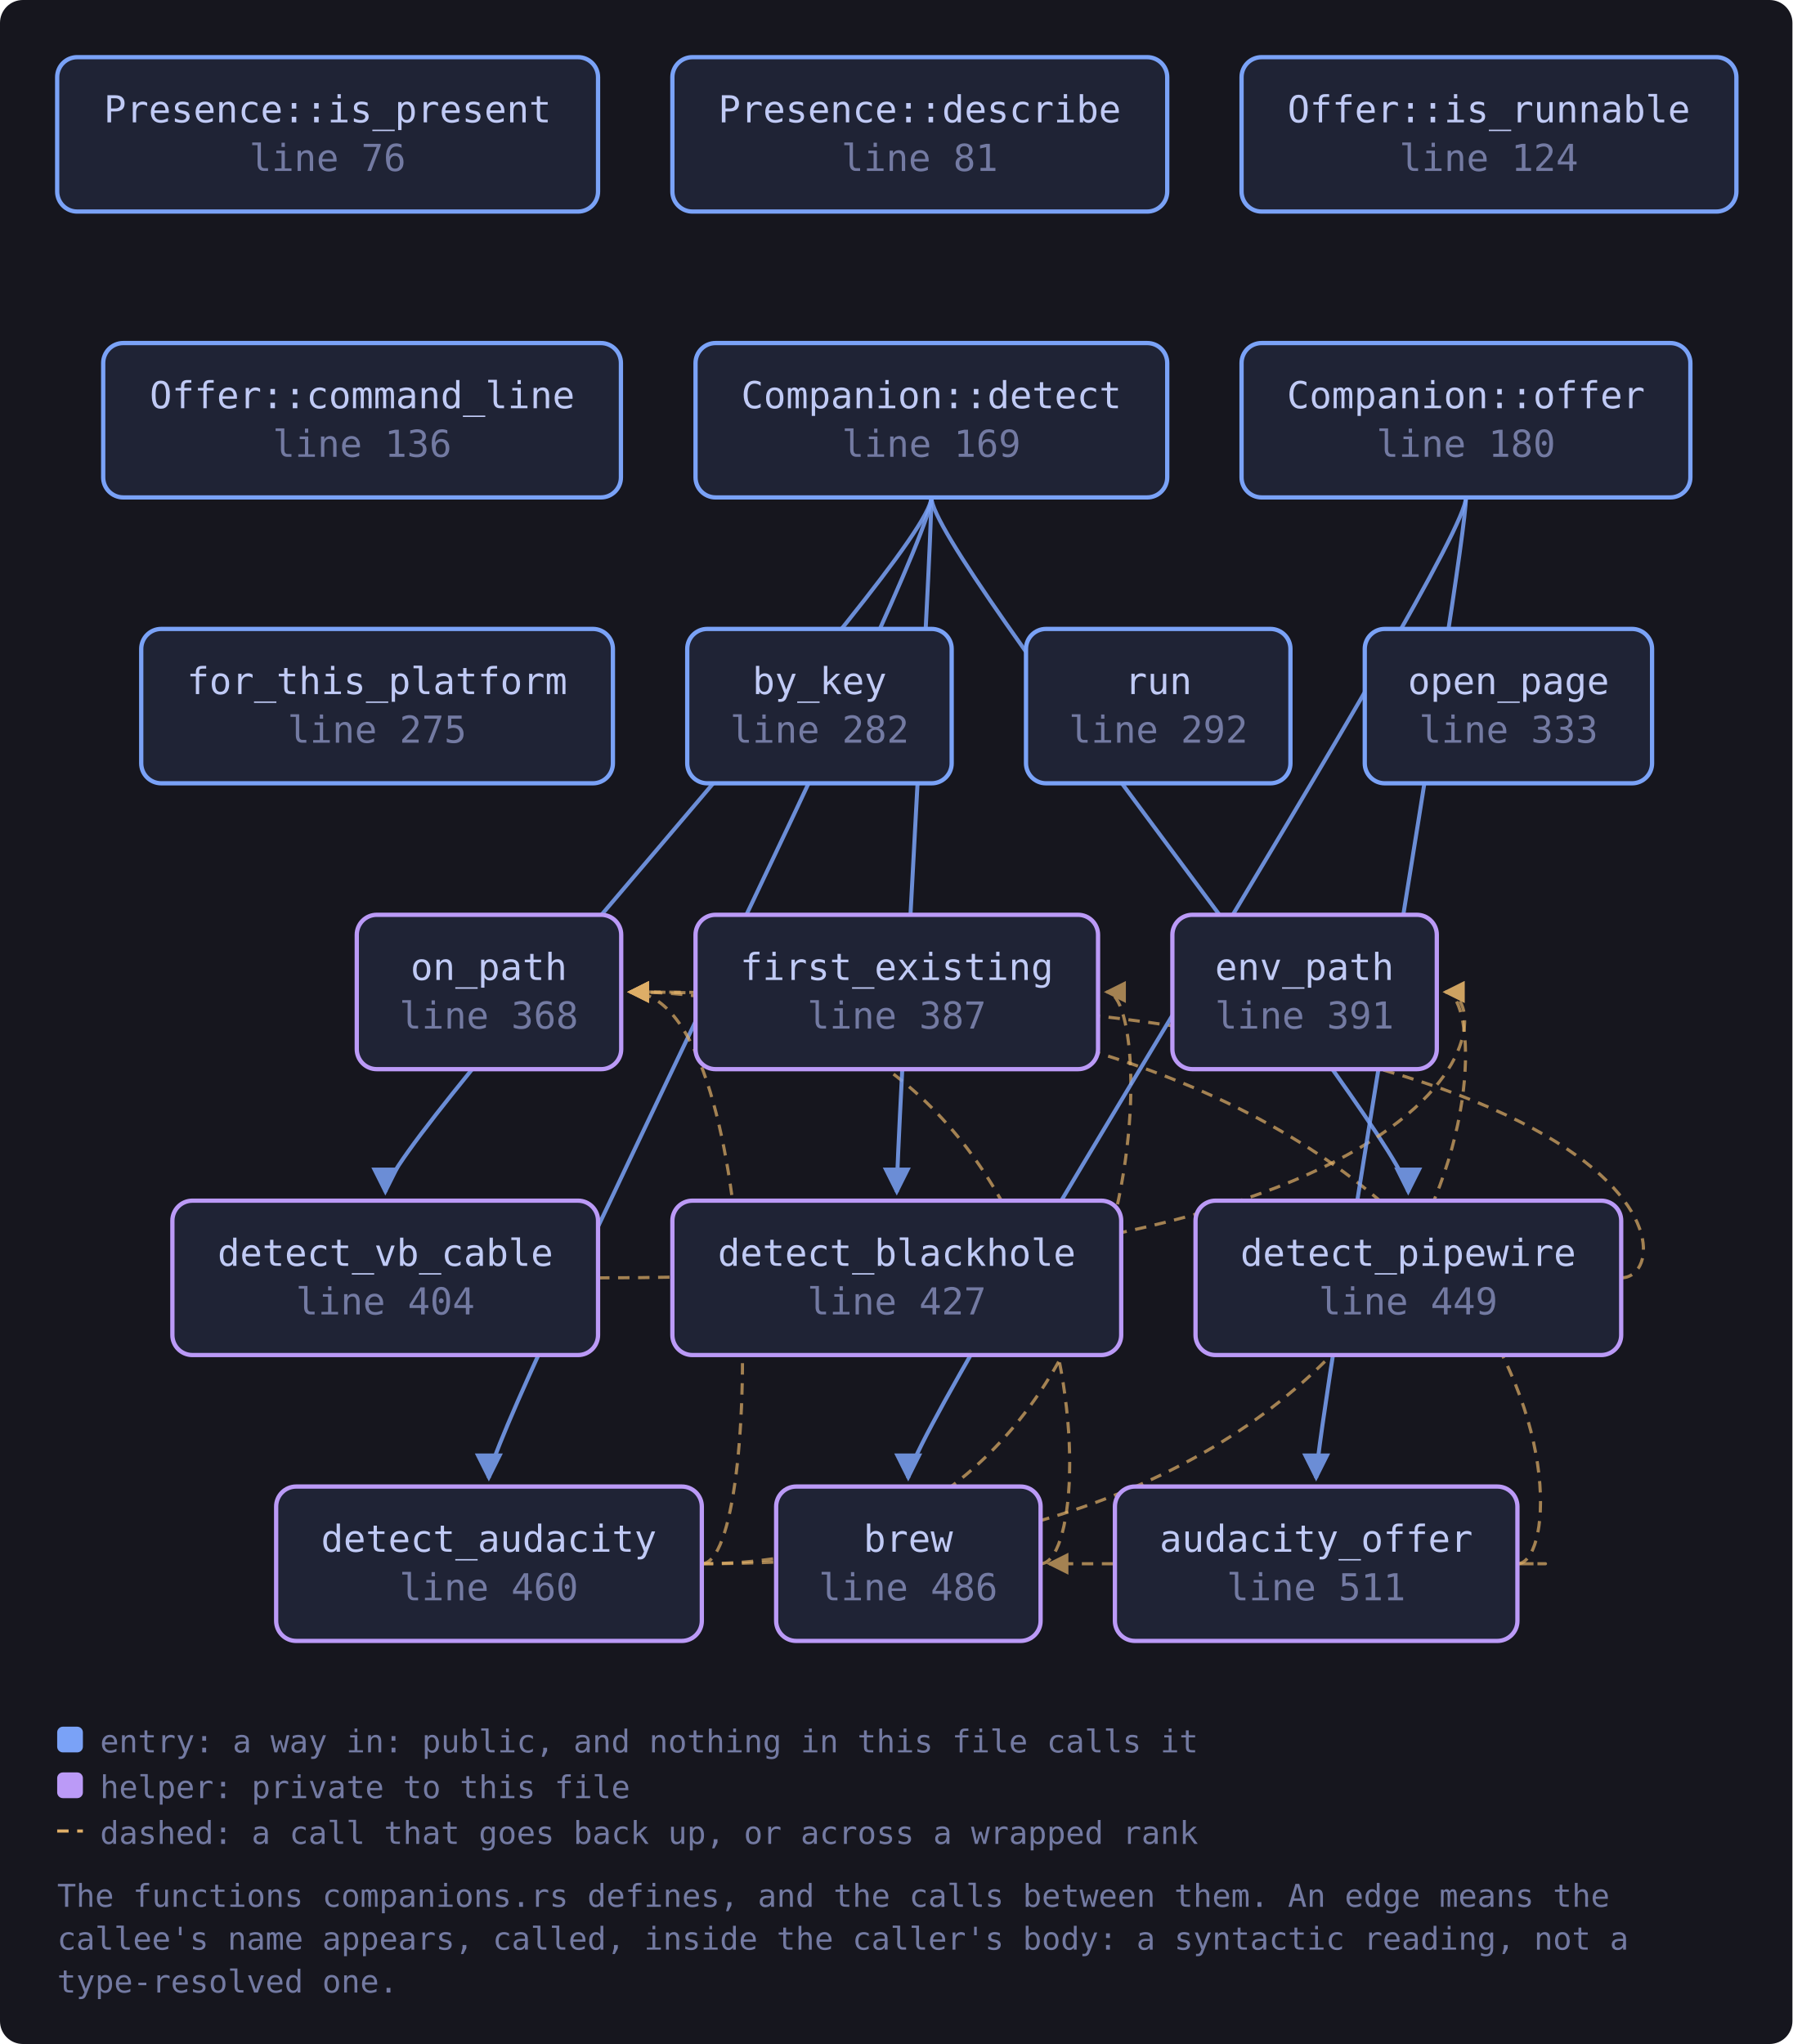
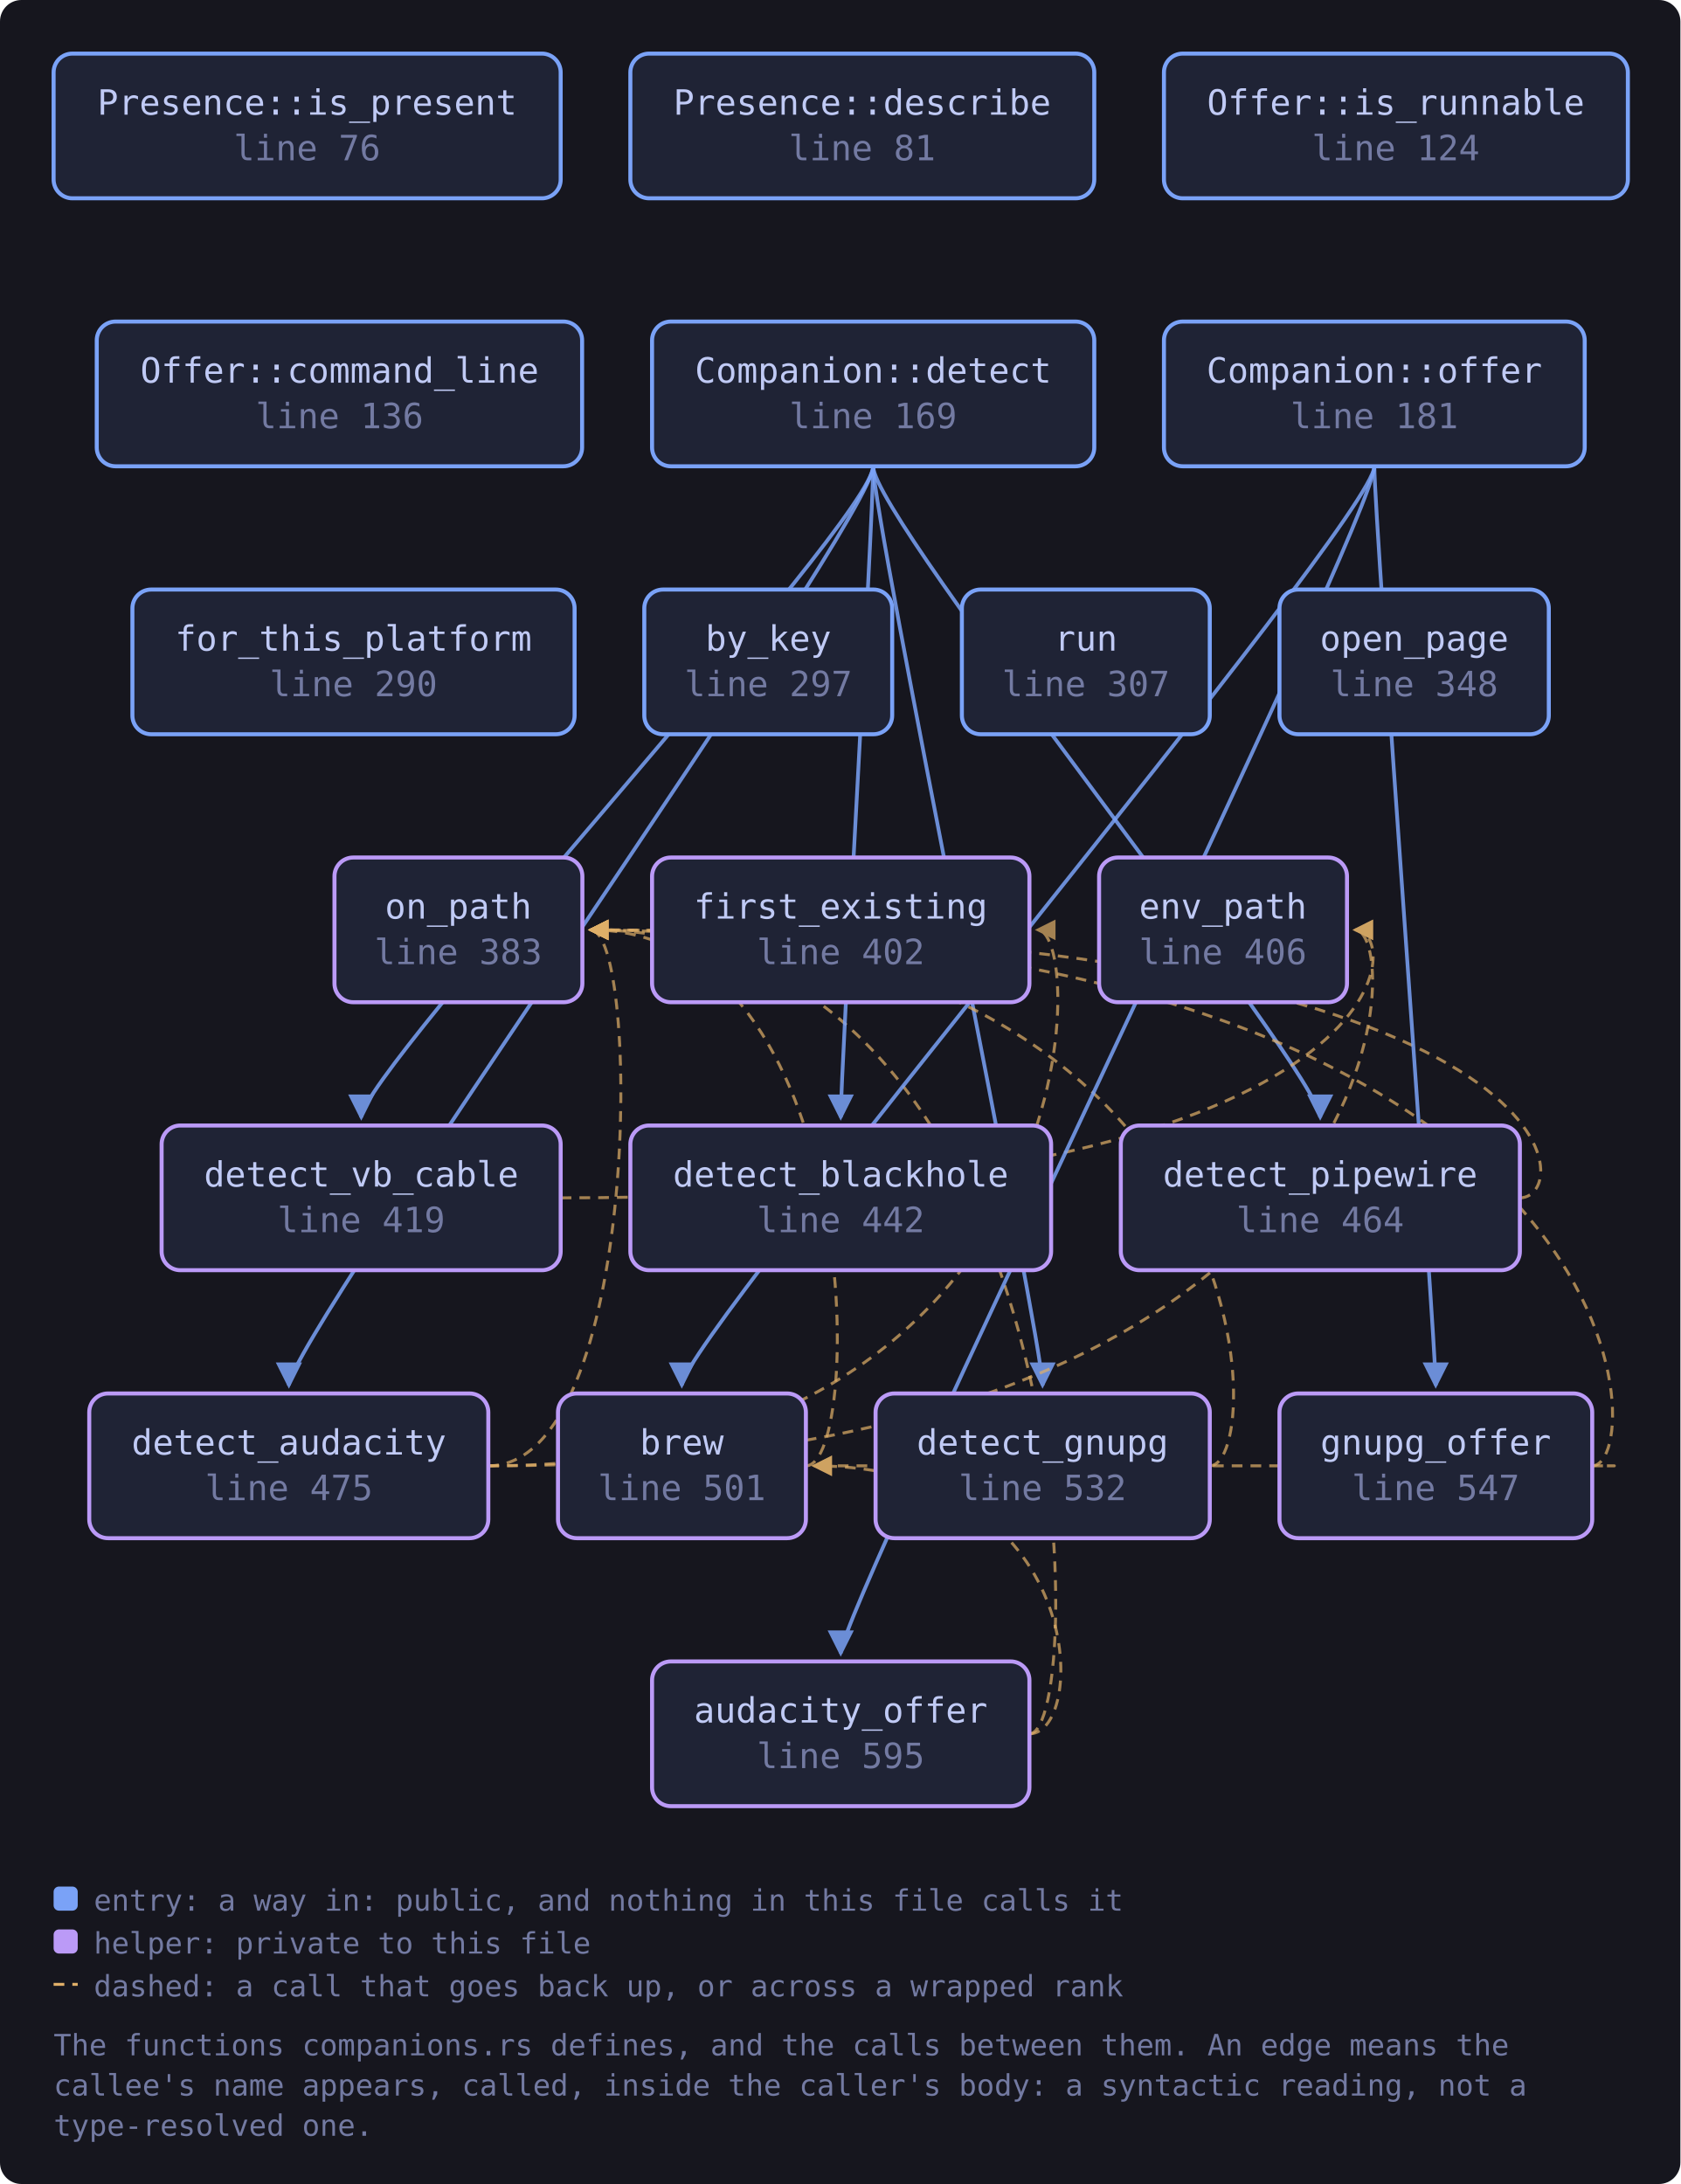
- <svg xmlns="http://www.w3.org/2000/svg" viewBox="0 0 627 715" width="627" height="715" style="max-width:100%;height:auto" role="img" aria-label="flowchart">
+ <svg xmlns="http://www.w3.org/2000/svg" viewBox="0 0 627 815" width="627" height="815" style="max-width:100%;height:auto" role="img" aria-label="flowchart">
  <defs>
    <marker id="a-muted" viewBox="0 0 8 8" refX="7" refY="4" markerWidth="7" markerHeight="7" orient="auto-start-reverse">
      <path d="M0 0 L8 4 L0 8 z" fill="var(--muted, #737aa2)" />
    </marker>
    <marker id="a-warn" viewBox="0 0 8 8" refX="7" refY="4" markerWidth="7" markerHeight="7" orient="auto-start-reverse">
      <path d="M0 0 L8 4 L0 8 z" fill="var(--warn, #e0af68)" />
    </marker>
    <marker id="a-accent" viewBox="0 0 8 8" refX="7" refY="4" markerWidth="7" markerHeight="7" orient="auto-start-reverse">
      <path d="M0 0 L8 4 L0 8 z" fill="var(--accent, #7aa2f7)" />
    </marker>
    <marker id="a-cyan" viewBox="0 0 8 8" refX="7" refY="4" markerWidth="7" markerHeight="7" orient="auto-start-reverse">
      <path d="M0 0 L8 4 L0 8 z" fill="var(--cyan, #7dcfff)" />
    </marker>
    <marker id="a-accent-2" viewBox="0 0 8 8" refX="7" refY="4" markerWidth="7" markerHeight="7" orient="auto-start-reverse">
      <path d="M0 0 L8 4 L0 8 z" fill="var(--accent-2, #bb9af7)" />
    </marker>
  </defs>
-   <rect x="0" y="0" width="627" height="715" fill="var(--bg-inset, #16161e)" rx="8" />
-   <path d="M530.8 547.0 C 552.8 547.0, 552.8 547.0, 367.0 547.0" fill="none" stroke="var(--warn, #e0af68)" stroke-width="1.1" opacity="0.7" stroke-dasharray="4 3" marker-end="url(#a-warn)" />
-   <path d="M530.8 547.0 C 552.8 547.0, 552.8 347.0, 220.3 347.0" fill="none" stroke="var(--warn, #e0af68)" stroke-width="1.1" opacity="0.7" stroke-dasharray="4 3" marker-end="url(#a-warn)" />
-   <path d="M364.0 547.0 C 386.0 547.0, 386.0 347.0, 220.3 347.0" fill="none" stroke="var(--warn, #e0af68)" stroke-width="1.1" opacity="0.7" stroke-dasharray="4 3" marker-end="url(#a-warn)" />
-   <path d="M325.8 174.0 C 325.8 194.0, 171.0 500.0, 171.0 517.0" fill="none" stroke="var(--accent, #7aa2f7)" stroke-width="1.4" opacity="0.85" marker-end="url(#a-accent)" />
+   <rect x="0" y="0" width="627" height="815" fill="var(--bg-inset, #16161e)" rx="8" />
+   <path d="M384.1 647.0 C 406.1 647.0, 406.1 547.0, 303.7 547.0" fill="none" stroke="var(--warn, #e0af68)" stroke-width="1.1" opacity="0.7" stroke-dasharray="4 3" marker-end="url(#a-warn)" />
+   <path d="M384.1 647.0 C 406.1 647.0, 406.1 347.0, 220.3 347.0" fill="none" stroke="var(--warn, #e0af68)" stroke-width="1.1" opacity="0.7" stroke-dasharray="4 3" marker-end="url(#a-warn)" />
+   <path d="M300.7 547.0 C 322.7 547.0, 322.7 347.0, 220.3 347.0" fill="none" stroke="var(--warn, #e0af68)" stroke-width="1.1" opacity="0.7" stroke-dasharray="4 3" marker-end="url(#a-warn)" />
+   <path d="M325.8 174.0 C 325.8 194.0, 107.8 500.0, 107.8 517.0" fill="none" stroke="var(--accent, #7aa2f7)" stroke-width="1.4" opacity="0.85" marker-end="url(#a-accent)" />
  <path d="M325.8 174.0 C 325.8 194.0, 313.7 400.0, 313.7 417.0" fill="none" stroke="var(--accent, #7aa2f7)" stroke-width="1.4" opacity="0.85" marker-end="url(#a-accent)" />
+   <path d="M325.8 174.0 C 325.8 194.0, 389.0 500.0, 389.0 517.0" fill="none" stroke="var(--accent, #7aa2f7)" stroke-width="1.4" opacity="0.85" marker-end="url(#a-accent)" />
  <path d="M325.8 174.0 C 325.8 194.0, 492.6 400.0, 492.6 417.0" fill="none" stroke="var(--accent, #7aa2f7)" stroke-width="1.4" opacity="0.85" marker-end="url(#a-accent)" />
  <path d="M325.8 174.0 C 325.8 194.0, 134.8 400.0, 134.8 417.0" fill="none" stroke="var(--accent, #7aa2f7)" stroke-width="1.4" opacity="0.85" marker-end="url(#a-accent)" />
-   <path d="M245.5 547.0 C 524.6 547.0, 524.6 347.0, 505.6 347.0" fill="none" stroke="var(--warn, #e0af68)" stroke-width="1.1" opacity="0.7" stroke-dasharray="4 3" marker-end="url(#a-warn)" />
-   <path d="M245.5 547.0 C 406.1 547.0, 406.1 347.0, 387.1 347.0" fill="none" stroke="var(--warn, #e0af68)" stroke-width="1.1" opacity="0.7" stroke-dasharray="4 3" marker-end="url(#a-warn)" />
-   <path d="M245.5 547.0 C 267.5 547.0, 267.5 347.0, 220.3 347.0" fill="none" stroke="var(--warn, #e0af68)" stroke-width="1.1" opacity="0.7" stroke-dasharray="4 3" marker-end="url(#a-warn)" />
+   <path d="M182.2 547.0 C 524.6 547.0, 524.6 347.0, 505.6 347.0" fill="none" stroke="var(--warn, #e0af68)" stroke-width="1.1" opacity="0.7" stroke-dasharray="4 3" marker-end="url(#a-warn)" />
+   <path d="M182.2 547.0 C 406.1 547.0, 406.1 347.0, 387.1 347.0" fill="none" stroke="var(--warn, #e0af68)" stroke-width="1.1" opacity="0.7" stroke-dasharray="4 3" marker-end="url(#a-warn)" />
+   <path d="M182.2 547.0 C 239.3 547.0, 239.3 347.0, 220.3 347.0" fill="none" stroke="var(--warn, #e0af68)" stroke-width="1.1" opacity="0.7" stroke-dasharray="4 3" marker-end="url(#a-warn)" />
+   <path d="M451.4 547.0 C 473.4 547.0, 473.4 347.0, 220.3 347.0" fill="none" stroke="var(--warn, #e0af68)" stroke-width="1.1" opacity="0.7" stroke-dasharray="4 3" marker-end="url(#a-warn)" />
  <path d="M567.1 447.0 C 589.1 447.0, 589.1 347.0, 220.3 347.0" fill="none" stroke="var(--warn, #e0af68)" stroke-width="1.1" opacity="0.7" stroke-dasharray="4 3" marker-end="url(#a-warn)" />
  <path d="M209.2 447.0 C 524.6 447.0, 524.6 347.0, 505.6 347.0" fill="none" stroke="var(--warn, #e0af68)" stroke-width="1.1" opacity="0.7" stroke-dasharray="4 3" marker-end="url(#a-warn)" />
-   <path d="M512.8 174.0 C 512.8 194.0, 460.4 500.0, 460.4 517.0" fill="none" stroke="var(--accent, #7aa2f7)" stroke-width="1.4" opacity="0.85" marker-end="url(#a-accent)" />
-   <path d="M512.8 174.0 C 512.8 194.0, 317.7 500.0, 317.7 517.0" fill="none" stroke="var(--accent, #7aa2f7)" stroke-width="1.4" opacity="0.85" marker-end="url(#a-accent)" />
+   <path d="M594.1 547.0 C 616.1 547.0, 616.1 547.0, 303.7 547.0" fill="none" stroke="var(--warn, #e0af68)" stroke-width="1.1" opacity="0.7" stroke-dasharray="4 3" marker-end="url(#a-warn)" />
+   <path d="M594.1 547.0 C 616.1 547.0, 616.1 347.0, 220.3 347.0" fill="none" stroke="var(--warn, #e0af68)" stroke-width="1.1" opacity="0.7" stroke-dasharray="4 3" marker-end="url(#a-warn)" />
+   <path d="M512.8 174.0 C 512.8 194.0, 313.7 600.0, 313.7 617.0" fill="none" stroke="var(--accent, #7aa2f7)" stroke-width="1.4" opacity="0.85" marker-end="url(#a-accent)" />
+   <path d="M512.8 174.0 C 512.8 194.0, 254.4 500.0, 254.4 517.0" fill="none" stroke="var(--accent, #7aa2f7)" stroke-width="1.4" opacity="0.85" marker-end="url(#a-accent)" />
+   <path d="M512.8 174.0 C 512.8 194.0, 535.7 500.0, 535.7 517.0" fill="none" stroke="var(--accent, #7aa2f7)" stroke-width="1.4" opacity="0.85" marker-end="url(#a-accent)" />
  <a href="https://github.com/tilas01/veilvoice/blob/main/crates/veilvoice-setup/src/companions.rs#L76" target="_blank" rel="noopener noreferrer">
    <rect x="20.0" y="20.0" width="189.2" height="54.0" rx="7" fill="var(--bg-soft, #1f2335)" stroke="var(--accent, #7aa2f7)" stroke-width="1.5" />
    <text x="114.6" y="42.8" font-family="ui-monospace, SFMono-Regular, Menlo, Consolas, monospace" font-size="13" fill="var(--fg, #c0caf5)" text-anchor="middle">Presence::is_present</text>
    <text x="114.6" y="59.8" font-family="ui-monospace, SFMono-Regular, Menlo, Consolas, monospace" font-size="13" fill="var(--muted, #737aa2)" text-anchor="middle">line 76</text>
  </a>
  <a href="https://github.com/tilas01/veilvoice/blob/main/crates/veilvoice-setup/src/companions.rs#L81" target="_blank" rel="noopener noreferrer">
    <rect x="235.2" y="20.0" width="173.1" height="54.0" rx="7" fill="var(--bg-soft, #1f2335)" stroke="var(--accent, #7aa2f7)" stroke-width="1.5" />
    <text x="321.7" y="42.8" font-family="ui-monospace, SFMono-Regular, Menlo, Consolas, monospace" font-size="13" fill="var(--fg, #c0caf5)" text-anchor="middle">Presence::describe</text>
    <text x="321.7" y="59.8" font-family="ui-monospace, SFMono-Regular, Menlo, Consolas, monospace" font-size="13" fill="var(--muted, #737aa2)" text-anchor="middle">line 81</text>
  </a>
  <a href="https://github.com/tilas01/veilvoice/blob/main/crates/veilvoice-setup/src/companions.rs#L124" target="_blank" rel="noopener noreferrer">
    <rect x="434.3" y="20.0" width="173.1" height="54.0" rx="7" fill="var(--bg-soft, #1f2335)" stroke="var(--accent, #7aa2f7)" stroke-width="1.5" />
    <text x="520.8" y="42.8" font-family="ui-monospace, SFMono-Regular, Menlo, Consolas, monospace" font-size="13" fill="var(--fg, #c0caf5)" text-anchor="middle">Offer::is_runnable</text>
    <text x="520.8" y="59.8" font-family="ui-monospace, SFMono-Regular, Menlo, Consolas, monospace" font-size="13" fill="var(--muted, #737aa2)" text-anchor="middle">line 124</text>
  </a>
  <a href="https://github.com/tilas01/veilvoice/blob/main/crates/veilvoice-setup/src/companions.rs#L136" target="_blank" rel="noopener noreferrer">
    <rect x="36.1" y="120.0" width="181.1" height="54.0" rx="7" fill="var(--bg-soft, #1f2335)" stroke="var(--accent, #7aa2f7)" stroke-width="1.5" />
    <text x="126.7" y="142.8" font-family="ui-monospace, SFMono-Regular, Menlo, Consolas, monospace" font-size="13" fill="var(--fg, #c0caf5)" text-anchor="middle">Offer::command_line</text>
    <text x="126.7" y="159.8" font-family="ui-monospace, SFMono-Regular, Menlo, Consolas, monospace" font-size="13" fill="var(--muted, #737aa2)" text-anchor="middle">line 136</text>
  </a>
  <a href="https://github.com/tilas01/veilvoice/blob/main/crates/veilvoice-setup/src/companions.rs#L169" target="_blank" rel="noopener noreferrer">
    <rect x="243.3" y="120.0" width="165.0" height="54.0" rx="7" fill="var(--bg-soft, #1f2335)" stroke="var(--accent, #7aa2f7)" stroke-width="1.5" />
    <text x="325.8" y="142.8" font-family="ui-monospace, SFMono-Regular, Menlo, Consolas, monospace" font-size="13" fill="var(--fg, #c0caf5)" text-anchor="middle">Companion::detect</text>
    <text x="325.8" y="159.8" font-family="ui-monospace, SFMono-Regular, Menlo, Consolas, monospace" font-size="13" fill="var(--muted, #737aa2)" text-anchor="middle">line 169</text>
  </a>
-   <a href="https://github.com/tilas01/veilvoice/blob/main/crates/veilvoice-setup/src/companions.rs#L180" target="_blank" rel="noopener noreferrer">
+   <a href="https://github.com/tilas01/veilvoice/blob/main/crates/veilvoice-setup/src/companions.rs#L181" target="_blank" rel="noopener noreferrer">
    <rect x="434.3" y="120.0" width="157.0" height="54.0" rx="7" fill="var(--bg-soft, #1f2335)" stroke="var(--accent, #7aa2f7)" stroke-width="1.5" />
    <text x="512.8" y="142.8" font-family="ui-monospace, SFMono-Regular, Menlo, Consolas, monospace" font-size="13" fill="var(--fg, #c0caf5)" text-anchor="middle">Companion::offer</text>
-     <text x="512.8" y="159.8" font-family="ui-monospace, SFMono-Regular, Menlo, Consolas, monospace" font-size="13" fill="var(--muted, #737aa2)" text-anchor="middle">line 180</text>
+     <text x="512.8" y="159.8" font-family="ui-monospace, SFMono-Regular, Menlo, Consolas, monospace" font-size="13" fill="var(--muted, #737aa2)" text-anchor="middle">line 181</text>
  </a>
-   <a href="https://github.com/tilas01/veilvoice/blob/main/crates/veilvoice-setup/src/companions.rs#L275" target="_blank" rel="noopener noreferrer">
+   <a href="https://github.com/tilas01/veilvoice/blob/main/crates/veilvoice-setup/src/companions.rs#L290" target="_blank" rel="noopener noreferrer">
    <rect x="49.4" y="220.0" width="165.0" height="54.0" rx="7" fill="var(--bg-soft, #1f2335)" stroke="var(--accent, #7aa2f7)" stroke-width="1.5" />
    <text x="131.9" y="242.8" font-family="ui-monospace, SFMono-Regular, Menlo, Consolas, monospace" font-size="13" fill="var(--fg, #c0caf5)" text-anchor="middle">for_this_platform</text>
-     <text x="131.9" y="259.8" font-family="ui-monospace, SFMono-Regular, Menlo, Consolas, monospace" font-size="13" fill="var(--muted, #737aa2)" text-anchor="middle">line 275</text>
+     <text x="131.9" y="259.8" font-family="ui-monospace, SFMono-Regular, Menlo, Consolas, monospace" font-size="13" fill="var(--muted, #737aa2)" text-anchor="middle">line 290</text>
  </a>
-   <a href="https://github.com/tilas01/veilvoice/blob/main/crates/veilvoice-setup/src/companions.rs#L282" target="_blank" rel="noopener noreferrer">
+   <a href="https://github.com/tilas01/veilvoice/blob/main/crates/veilvoice-setup/src/companions.rs#L297" target="_blank" rel="noopener noreferrer">
    <rect x="240.4" y="220.0" width="92.5" height="54.0" rx="7" fill="var(--bg-soft, #1f2335)" stroke="var(--accent, #7aa2f7)" stroke-width="1.5" />
    <text x="286.7" y="242.8" font-family="ui-monospace, SFMono-Regular, Menlo, Consolas, monospace" font-size="13" fill="var(--fg, #c0caf5)" text-anchor="middle">by_key</text>
-     <text x="286.7" y="259.8" font-family="ui-monospace, SFMono-Regular, Menlo, Consolas, monospace" font-size="13" fill="var(--muted, #737aa2)" text-anchor="middle">line 282</text>
+     <text x="286.7" y="259.8" font-family="ui-monospace, SFMono-Regular, Menlo, Consolas, monospace" font-size="13" fill="var(--muted, #737aa2)" text-anchor="middle">line 297</text>
  </a>
-   <a href="https://github.com/tilas01/veilvoice/blob/main/crates/veilvoice-setup/src/companions.rs#L292" target="_blank" rel="noopener noreferrer">
+   <a href="https://github.com/tilas01/veilvoice/blob/main/crates/veilvoice-setup/src/companions.rs#L307" target="_blank" rel="noopener noreferrer">
    <rect x="358.9" y="220.0" width="92.5" height="54.0" rx="7" fill="var(--bg-soft, #1f2335)" stroke="var(--accent, #7aa2f7)" stroke-width="1.5" />
    <text x="405.2" y="242.8" font-family="ui-monospace, SFMono-Regular, Menlo, Consolas, monospace" font-size="13" fill="var(--fg, #c0caf5)" text-anchor="middle">run</text>
-     <text x="405.2" y="259.8" font-family="ui-monospace, SFMono-Regular, Menlo, Consolas, monospace" font-size="13" fill="var(--muted, #737aa2)" text-anchor="middle">line 292</text>
+     <text x="405.2" y="259.8" font-family="ui-monospace, SFMono-Regular, Menlo, Consolas, monospace" font-size="13" fill="var(--muted, #737aa2)" text-anchor="middle">line 307</text>
  </a>
-   <a href="https://github.com/tilas01/veilvoice/blob/main/crates/veilvoice-setup/src/companions.rs#L333" target="_blank" rel="noopener noreferrer">
+   <a href="https://github.com/tilas01/veilvoice/blob/main/crates/veilvoice-setup/src/companions.rs#L348" target="_blank" rel="noopener noreferrer">
    <rect x="477.4" y="220.0" width="100.5" height="54.0" rx="7" fill="var(--bg-soft, #1f2335)" stroke="var(--accent, #7aa2f7)" stroke-width="1.5" />
    <text x="527.7" y="242.8" font-family="ui-monospace, SFMono-Regular, Menlo, Consolas, monospace" font-size="13" fill="var(--fg, #c0caf5)" text-anchor="middle">open_page</text>
-     <text x="527.7" y="259.8" font-family="ui-monospace, SFMono-Regular, Menlo, Consolas, monospace" font-size="13" fill="var(--muted, #737aa2)" text-anchor="middle">line 333</text>
+     <text x="527.7" y="259.8" font-family="ui-monospace, SFMono-Regular, Menlo, Consolas, monospace" font-size="13" fill="var(--muted, #737aa2)" text-anchor="middle">line 348</text>
  </a>
-   <a href="https://github.com/tilas01/veilvoice/blob/main/crates/veilvoice-setup/src/companions.rs#L368" target="_blank" rel="noopener noreferrer">
+   <a href="https://github.com/tilas01/veilvoice/blob/main/crates/veilvoice-setup/src/companions.rs#L383" target="_blank" rel="noopener noreferrer">
    <rect x="124.8" y="320.0" width="92.5" height="54.0" rx="7" fill="var(--bg-soft, #1f2335)" stroke="var(--accent-2, #bb9af7)" stroke-width="1.5" />
    <text x="171.0" y="342.8" font-family="ui-monospace, SFMono-Regular, Menlo, Consolas, monospace" font-size="13" fill="var(--fg, #c0caf5)" text-anchor="middle">on_path</text>
-     <text x="171.0" y="359.8" font-family="ui-monospace, SFMono-Regular, Menlo, Consolas, monospace" font-size="13" fill="var(--muted, #737aa2)" text-anchor="middle">line 368</text>
+     <text x="171.0" y="359.8" font-family="ui-monospace, SFMono-Regular, Menlo, Consolas, monospace" font-size="13" fill="var(--muted, #737aa2)" text-anchor="middle">line 383</text>
  </a>
-   <a href="https://github.com/tilas01/veilvoice/blob/main/crates/veilvoice-setup/src/companions.rs#L387" target="_blank" rel="noopener noreferrer">
+   <a href="https://github.com/tilas01/veilvoice/blob/main/crates/veilvoice-setup/src/companions.rs#L402" target="_blank" rel="noopener noreferrer">
    <rect x="243.3" y="320.0" width="140.8" height="54.0" rx="7" fill="var(--bg-soft, #1f2335)" stroke="var(--accent-2, #bb9af7)" stroke-width="1.5" />
    <text x="313.7" y="342.8" font-family="ui-monospace, SFMono-Regular, Menlo, Consolas, monospace" font-size="13" fill="var(--fg, #c0caf5)" text-anchor="middle">first_existing</text>
-     <text x="313.7" y="359.8" font-family="ui-monospace, SFMono-Regular, Menlo, Consolas, monospace" font-size="13" fill="var(--muted, #737aa2)" text-anchor="middle">line 387</text>
+     <text x="313.7" y="359.8" font-family="ui-monospace, SFMono-Regular, Menlo, Consolas, monospace" font-size="13" fill="var(--muted, #737aa2)" text-anchor="middle">line 402</text>
  </a>
-   <a href="https://github.com/tilas01/veilvoice/blob/main/crates/veilvoice-setup/src/companions.rs#L391" target="_blank" rel="noopener noreferrer">
+   <a href="https://github.com/tilas01/veilvoice/blob/main/crates/veilvoice-setup/src/companions.rs#L406" target="_blank" rel="noopener noreferrer">
    <rect x="410.1" y="320.0" width="92.5" height="54.0" rx="7" fill="var(--bg-soft, #1f2335)" stroke="var(--accent-2, #bb9af7)" stroke-width="1.5" />
    <text x="456.3" y="342.8" font-family="ui-monospace, SFMono-Regular, Menlo, Consolas, monospace" font-size="13" fill="var(--fg, #c0caf5)" text-anchor="middle">env_path</text>
-     <text x="456.3" y="359.8" font-family="ui-monospace, SFMono-Regular, Menlo, Consolas, monospace" font-size="13" fill="var(--muted, #737aa2)" text-anchor="middle">line 391</text>
+     <text x="456.3" y="359.8" font-family="ui-monospace, SFMono-Regular, Menlo, Consolas, monospace" font-size="13" fill="var(--muted, #737aa2)" text-anchor="middle">line 406</text>
  </a>
-   <a href="https://github.com/tilas01/veilvoice/blob/main/crates/veilvoice-setup/src/companions.rs#L404" target="_blank" rel="noopener noreferrer">
+   <a href="https://github.com/tilas01/veilvoice/blob/main/crates/veilvoice-setup/src/companions.rs#L419" target="_blank" rel="noopener noreferrer">
    <rect x="60.3" y="420.0" width="148.9" height="54.0" rx="7" fill="var(--bg-soft, #1f2335)" stroke="var(--accent-2, #bb9af7)" stroke-width="1.5" />
    <text x="134.8" y="442.8" font-family="ui-monospace, SFMono-Regular, Menlo, Consolas, monospace" font-size="13" fill="var(--fg, #c0caf5)" text-anchor="middle">detect_vb_cable</text>
-     <text x="134.8" y="459.8" font-family="ui-monospace, SFMono-Regular, Menlo, Consolas, monospace" font-size="13" fill="var(--muted, #737aa2)" text-anchor="middle">line 404</text>
+     <text x="134.8" y="459.8" font-family="ui-monospace, SFMono-Regular, Menlo, Consolas, monospace" font-size="13" fill="var(--muted, #737aa2)" text-anchor="middle">line 419</text>
  </a>
-   <a href="https://github.com/tilas01/veilvoice/blob/main/crates/veilvoice-setup/src/companions.rs#L427" target="_blank" rel="noopener noreferrer">
+   <a href="https://github.com/tilas01/veilvoice/blob/main/crates/veilvoice-setup/src/companions.rs#L442" target="_blank" rel="noopener noreferrer">
    <rect x="235.2" y="420.0" width="157.0" height="54.0" rx="7" fill="var(--bg-soft, #1f2335)" stroke="var(--accent-2, #bb9af7)" stroke-width="1.5" />
    <text x="313.7" y="442.8" font-family="ui-monospace, SFMono-Regular, Menlo, Consolas, monospace" font-size="13" fill="var(--fg, #c0caf5)" text-anchor="middle">detect_blackhole</text>
-     <text x="313.7" y="459.8" font-family="ui-monospace, SFMono-Regular, Menlo, Consolas, monospace" font-size="13" fill="var(--muted, #737aa2)" text-anchor="middle">line 427</text>
+     <text x="313.7" y="459.8" font-family="ui-monospace, SFMono-Regular, Menlo, Consolas, monospace" font-size="13" fill="var(--muted, #737aa2)" text-anchor="middle">line 442</text>
  </a>
-   <a href="https://github.com/tilas01/veilvoice/blob/main/crates/veilvoice-setup/src/companions.rs#L449" target="_blank" rel="noopener noreferrer">
+   <a href="https://github.com/tilas01/veilvoice/blob/main/crates/veilvoice-setup/src/companions.rs#L464" target="_blank" rel="noopener noreferrer">
    <rect x="418.2" y="420.0" width="148.9" height="54.0" rx="7" fill="var(--bg-soft, #1f2335)" stroke="var(--accent-2, #bb9af7)" stroke-width="1.5" />
    <text x="492.6" y="442.8" font-family="ui-monospace, SFMono-Regular, Menlo, Consolas, monospace" font-size="13" fill="var(--fg, #c0caf5)" text-anchor="middle">detect_pipewire</text>
-     <text x="492.6" y="459.8" font-family="ui-monospace, SFMono-Regular, Menlo, Consolas, monospace" font-size="13" fill="var(--muted, #737aa2)" text-anchor="middle">line 449</text>
+     <text x="492.6" y="459.8" font-family="ui-monospace, SFMono-Regular, Menlo, Consolas, monospace" font-size="13" fill="var(--muted, #737aa2)" text-anchor="middle">line 464</text>
  </a>
-   <a href="https://github.com/tilas01/veilvoice/blob/main/crates/veilvoice-setup/src/companions.rs#L460" target="_blank" rel="noopener noreferrer">
-     <rect x="96.6" y="520.0" width="148.9" height="54.0" rx="7" fill="var(--bg-soft, #1f2335)" stroke="var(--accent-2, #bb9af7)" stroke-width="1.5" />
-     <text x="171.0" y="542.8" font-family="ui-monospace, SFMono-Regular, Menlo, Consolas, monospace" font-size="13" fill="var(--fg, #c0caf5)" text-anchor="middle">detect_audacity</text>
-     <text x="171.0" y="559.8" font-family="ui-monospace, SFMono-Regular, Menlo, Consolas, monospace" font-size="13" fill="var(--muted, #737aa2)" text-anchor="middle">line 460</text>
+   <a href="https://github.com/tilas01/veilvoice/blob/main/crates/veilvoice-setup/src/companions.rs#L475" target="_blank" rel="noopener noreferrer">
+     <rect x="33.3" y="520.0" width="148.9" height="54.0" rx="7" fill="var(--bg-soft, #1f2335)" stroke="var(--accent-2, #bb9af7)" stroke-width="1.5" />
+     <text x="107.8" y="542.8" font-family="ui-monospace, SFMono-Regular, Menlo, Consolas, monospace" font-size="13" fill="var(--fg, #c0caf5)" text-anchor="middle">detect_audacity</text>
+     <text x="107.8" y="559.8" font-family="ui-monospace, SFMono-Regular, Menlo, Consolas, monospace" font-size="13" fill="var(--muted, #737aa2)" text-anchor="middle">line 475</text>
  </a>
-   <a href="https://github.com/tilas01/veilvoice/blob/main/crates/veilvoice-setup/src/companions.rs#L486" target="_blank" rel="noopener noreferrer">
-     <rect x="271.5" y="520.0" width="92.5" height="54.0" rx="7" fill="var(--bg-soft, #1f2335)" stroke="var(--accent-2, #bb9af7)" stroke-width="1.5" />
-     <text x="317.7" y="542.8" font-family="ui-monospace, SFMono-Regular, Menlo, Consolas, monospace" font-size="13" fill="var(--fg, #c0caf5)" text-anchor="middle">brew</text>
-     <text x="317.7" y="559.8" font-family="ui-monospace, SFMono-Regular, Menlo, Consolas, monospace" font-size="13" fill="var(--muted, #737aa2)" text-anchor="middle">line 486</text>
+   <a href="https://github.com/tilas01/veilvoice/blob/main/crates/veilvoice-setup/src/companions.rs#L501" target="_blank" rel="noopener noreferrer">
+     <rect x="208.2" y="520.0" width="92.5" height="54.0" rx="7" fill="var(--bg-soft, #1f2335)" stroke="var(--accent-2, #bb9af7)" stroke-width="1.5" />
+     <text x="254.4" y="542.8" font-family="ui-monospace, SFMono-Regular, Menlo, Consolas, monospace" font-size="13" fill="var(--fg, #c0caf5)" text-anchor="middle">brew</text>
+     <text x="254.4" y="559.8" font-family="ui-monospace, SFMono-Regular, Menlo, Consolas, monospace" font-size="13" fill="var(--muted, #737aa2)" text-anchor="middle">line 501</text>
  </a>
-   <a href="https://github.com/tilas01/veilvoice/blob/main/crates/veilvoice-setup/src/companions.rs#L511" target="_blank" rel="noopener noreferrer">
-     <rect x="390.0" y="520.0" width="140.8" height="54.0" rx="7" fill="var(--bg-soft, #1f2335)" stroke="var(--accent-2, #bb9af7)" stroke-width="1.5" />
-     <text x="460.4" y="542.8" font-family="ui-monospace, SFMono-Regular, Menlo, Consolas, monospace" font-size="13" fill="var(--fg, #c0caf5)" text-anchor="middle">audacity_offer</text>
-     <text x="460.4" y="559.8" font-family="ui-monospace, SFMono-Regular, Menlo, Consolas, monospace" font-size="13" fill="var(--muted, #737aa2)" text-anchor="middle">line 511</text>
+   <a href="https://github.com/tilas01/veilvoice/blob/main/crates/veilvoice-setup/src/companions.rs#L532" target="_blank" rel="noopener noreferrer">
+     <rect x="326.7" y="520.0" width="124.7" height="54.0" rx="7" fill="var(--bg-soft, #1f2335)" stroke="var(--accent-2, #bb9af7)" stroke-width="1.5" />
+     <text x="389.0" y="542.8" font-family="ui-monospace, SFMono-Regular, Menlo, Consolas, monospace" font-size="13" fill="var(--fg, #c0caf5)" text-anchor="middle">detect_gnupg</text>
+     <text x="389.0" y="559.8" font-family="ui-monospace, SFMono-Regular, Menlo, Consolas, monospace" font-size="13" fill="var(--muted, #737aa2)" text-anchor="middle">line 532</text>
  </a>
-   <rect x="20.0" y="604.0" width="9" height="9" rx="2" fill="var(--accent, #7aa2f7)" />
-   <text x="35.0" y="613.0" font-family="ui-monospace, SFMono-Regular, Menlo, Consolas, monospace" font-size="11" fill="var(--muted, #737aa2)">entry: a way in: public, and nothing in this file calls it</text>
-   <rect x="20.0" y="620.0" width="9" height="9" rx="2" fill="var(--accent-2, #bb9af7)" />
-   <text x="35.0" y="629.0" font-family="ui-monospace, SFMono-Regular, Menlo, Consolas, monospace" font-size="11" fill="var(--muted, #737aa2)">helper: private to this file</text>
-   <path d="M20.0 640.5 L29.0 640.5" stroke="var(--warn, #e0af68)" stroke-width="1.1" stroke-dasharray="4 3" />
-   <text x="35.0" y="645.0" font-family="ui-monospace, SFMono-Regular, Menlo, Consolas, monospace" font-size="11" fill="var(--muted, #737aa2)">dashed: a call that goes back up, or across a wrapped rank</text>
-   <text x="20.0" y="667.0" font-family="ui-monospace, SFMono-Regular, Menlo, Consolas, monospace" font-size="11" fill="var(--muted, #737aa2)">The functions companions.rs defines, and the calls between them. An edge means the</text>
-   <text x="20.0" y="682.0" font-family="ui-monospace, SFMono-Regular, Menlo, Consolas, monospace" font-size="11" fill="var(--muted, #737aa2)">callee's name appears, called, inside the caller's body: a syntactic reading, not a</text>
-   <text x="20.0" y="697.0" font-family="ui-monospace, SFMono-Regular, Menlo, Consolas, monospace" font-size="11" fill="var(--muted, #737aa2)">type-resolved one.</text>
+   <a href="https://github.com/tilas01/veilvoice/blob/main/crates/veilvoice-setup/src/companions.rs#L547" target="_blank" rel="noopener noreferrer">
+     <rect x="477.4" y="520.0" width="116.7" height="54.0" rx="7" fill="var(--bg-soft, #1f2335)" stroke="var(--accent-2, #bb9af7)" stroke-width="1.5" />
+     <text x="535.7" y="542.8" font-family="ui-monospace, SFMono-Regular, Menlo, Consolas, monospace" font-size="13" fill="var(--fg, #c0caf5)" text-anchor="middle">gnupg_offer</text>
+     <text x="535.7" y="559.8" font-family="ui-monospace, SFMono-Regular, Menlo, Consolas, monospace" font-size="13" fill="var(--muted, #737aa2)" text-anchor="middle">line 547</text>
+   </a>
+   <a href="https://github.com/tilas01/veilvoice/blob/main/crates/veilvoice-setup/src/companions.rs#L595" target="_blank" rel="noopener noreferrer">
+     <rect x="243.3" y="620.0" width="140.8" height="54.0" rx="7" fill="var(--bg-soft, #1f2335)" stroke="var(--accent-2, #bb9af7)" stroke-width="1.5" />
+     <text x="313.7" y="642.8" font-family="ui-monospace, SFMono-Regular, Menlo, Consolas, monospace" font-size="13" fill="var(--fg, #c0caf5)" text-anchor="middle">audacity_offer</text>
+     <text x="313.7" y="659.8" font-family="ui-monospace, SFMono-Regular, Menlo, Consolas, monospace" font-size="13" fill="var(--muted, #737aa2)" text-anchor="middle">line 595</text>
+   </a>
+   <rect x="20.0" y="704.0" width="9" height="9" rx="2" fill="var(--accent, #7aa2f7)" />
+   <text x="35.0" y="713.0" font-family="ui-monospace, SFMono-Regular, Menlo, Consolas, monospace" font-size="11" fill="var(--muted, #737aa2)">entry: a way in: public, and nothing in this file calls it</text>
+   <rect x="20.0" y="720.0" width="9" height="9" rx="2" fill="var(--accent-2, #bb9af7)" />
+   <text x="35.0" y="729.0" font-family="ui-monospace, SFMono-Regular, Menlo, Consolas, monospace" font-size="11" fill="var(--muted, #737aa2)">helper: private to this file</text>
+   <path d="M20.0 740.5 L29.0 740.5" stroke="var(--warn, #e0af68)" stroke-width="1.1" stroke-dasharray="4 3" />
+   <text x="35.0" y="745.0" font-family="ui-monospace, SFMono-Regular, Menlo, Consolas, monospace" font-size="11" fill="var(--muted, #737aa2)">dashed: a call that goes back up, or across a wrapped rank</text>
+   <text x="20.0" y="767.0" font-family="ui-monospace, SFMono-Regular, Menlo, Consolas, monospace" font-size="11" fill="var(--muted, #737aa2)">The functions companions.rs defines, and the calls between them. An edge means the</text>
+   <text x="20.0" y="782.0" font-family="ui-monospace, SFMono-Regular, Menlo, Consolas, monospace" font-size="11" fill="var(--muted, #737aa2)">callee's name appears, called, inside the caller's body: a syntactic reading, not a</text>
+   <text x="20.0" y="797.0" font-family="ui-monospace, SFMono-Regular, Menlo, Consolas, monospace" font-size="11" fill="var(--muted, #737aa2)">type-resolved one.</text>
</svg>
